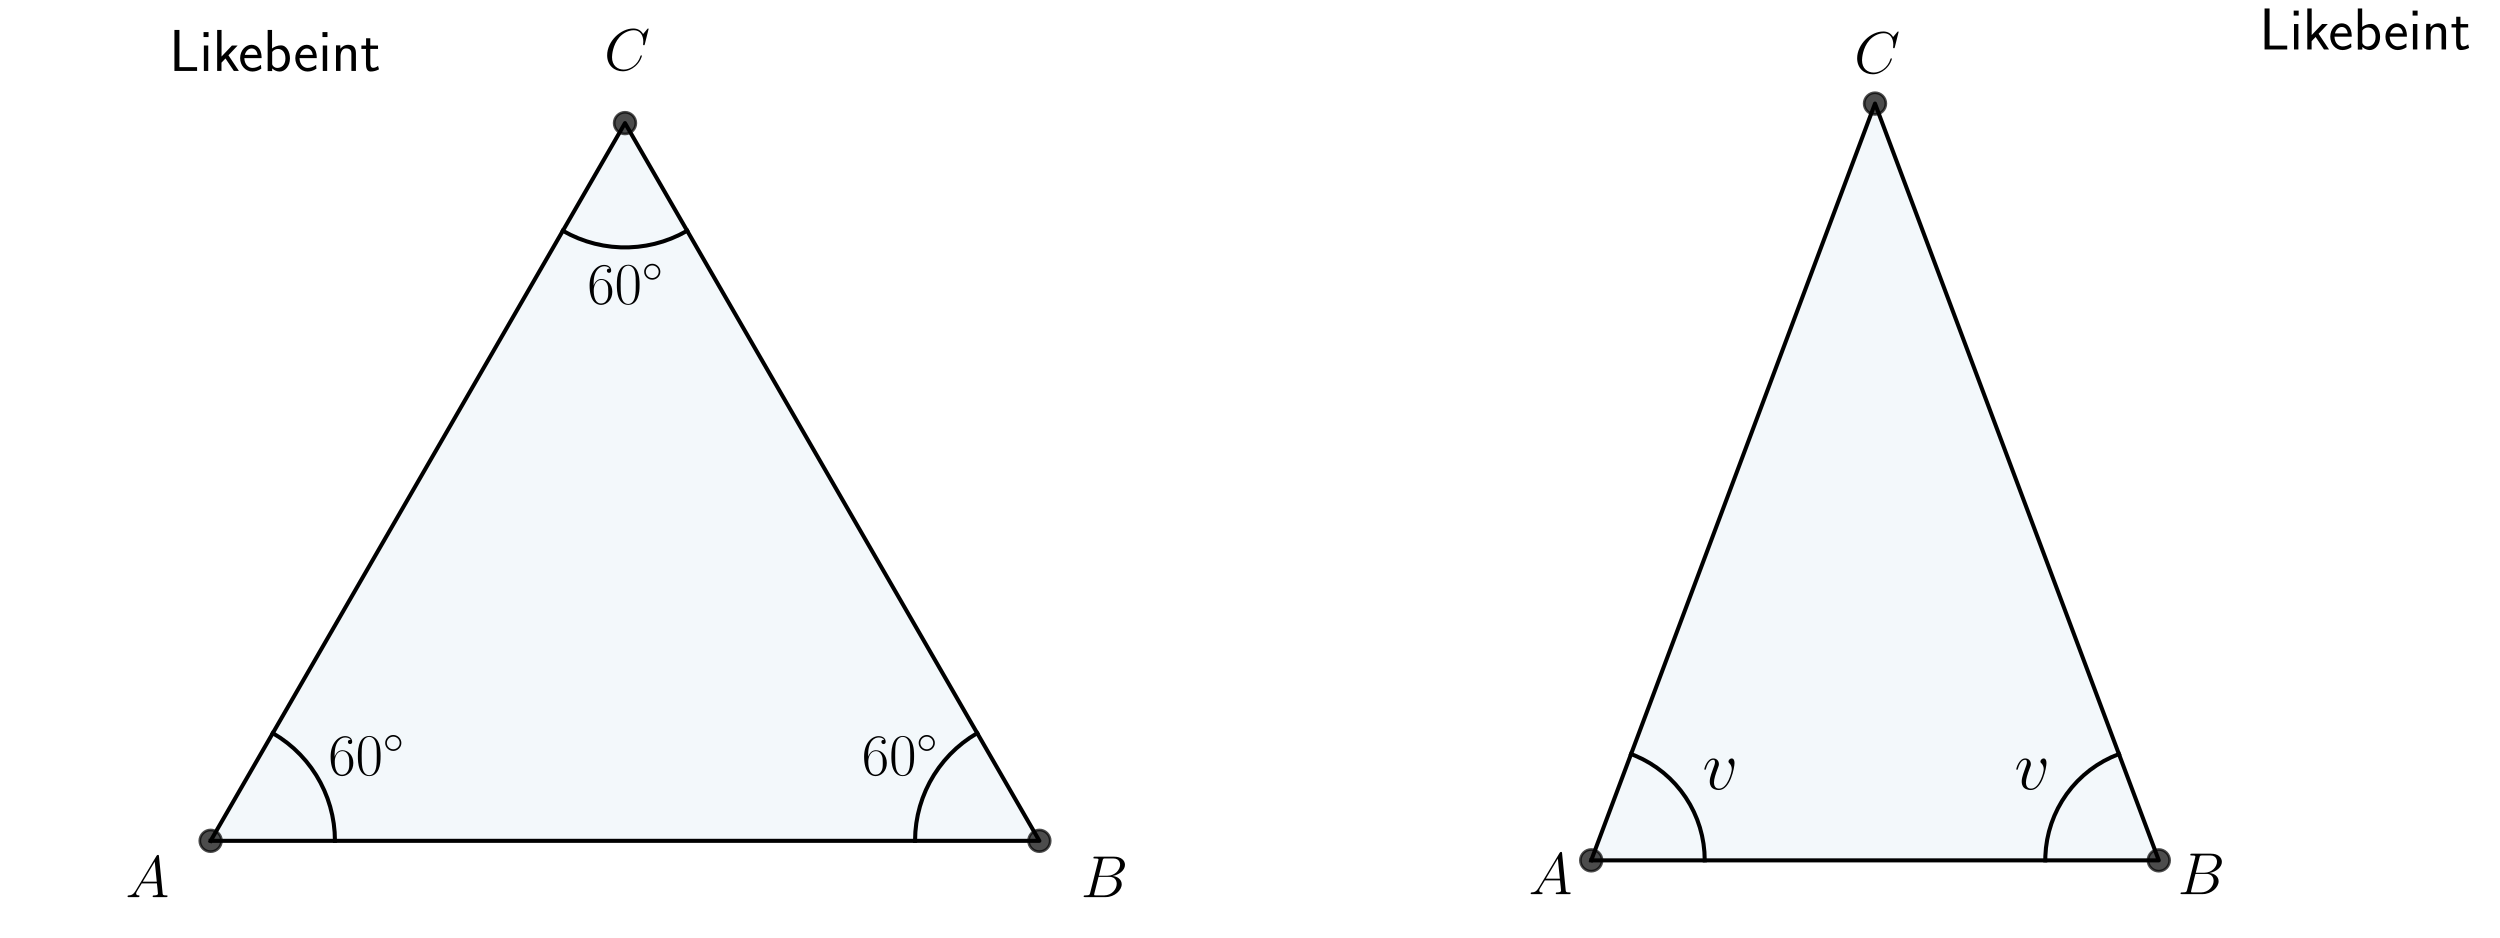
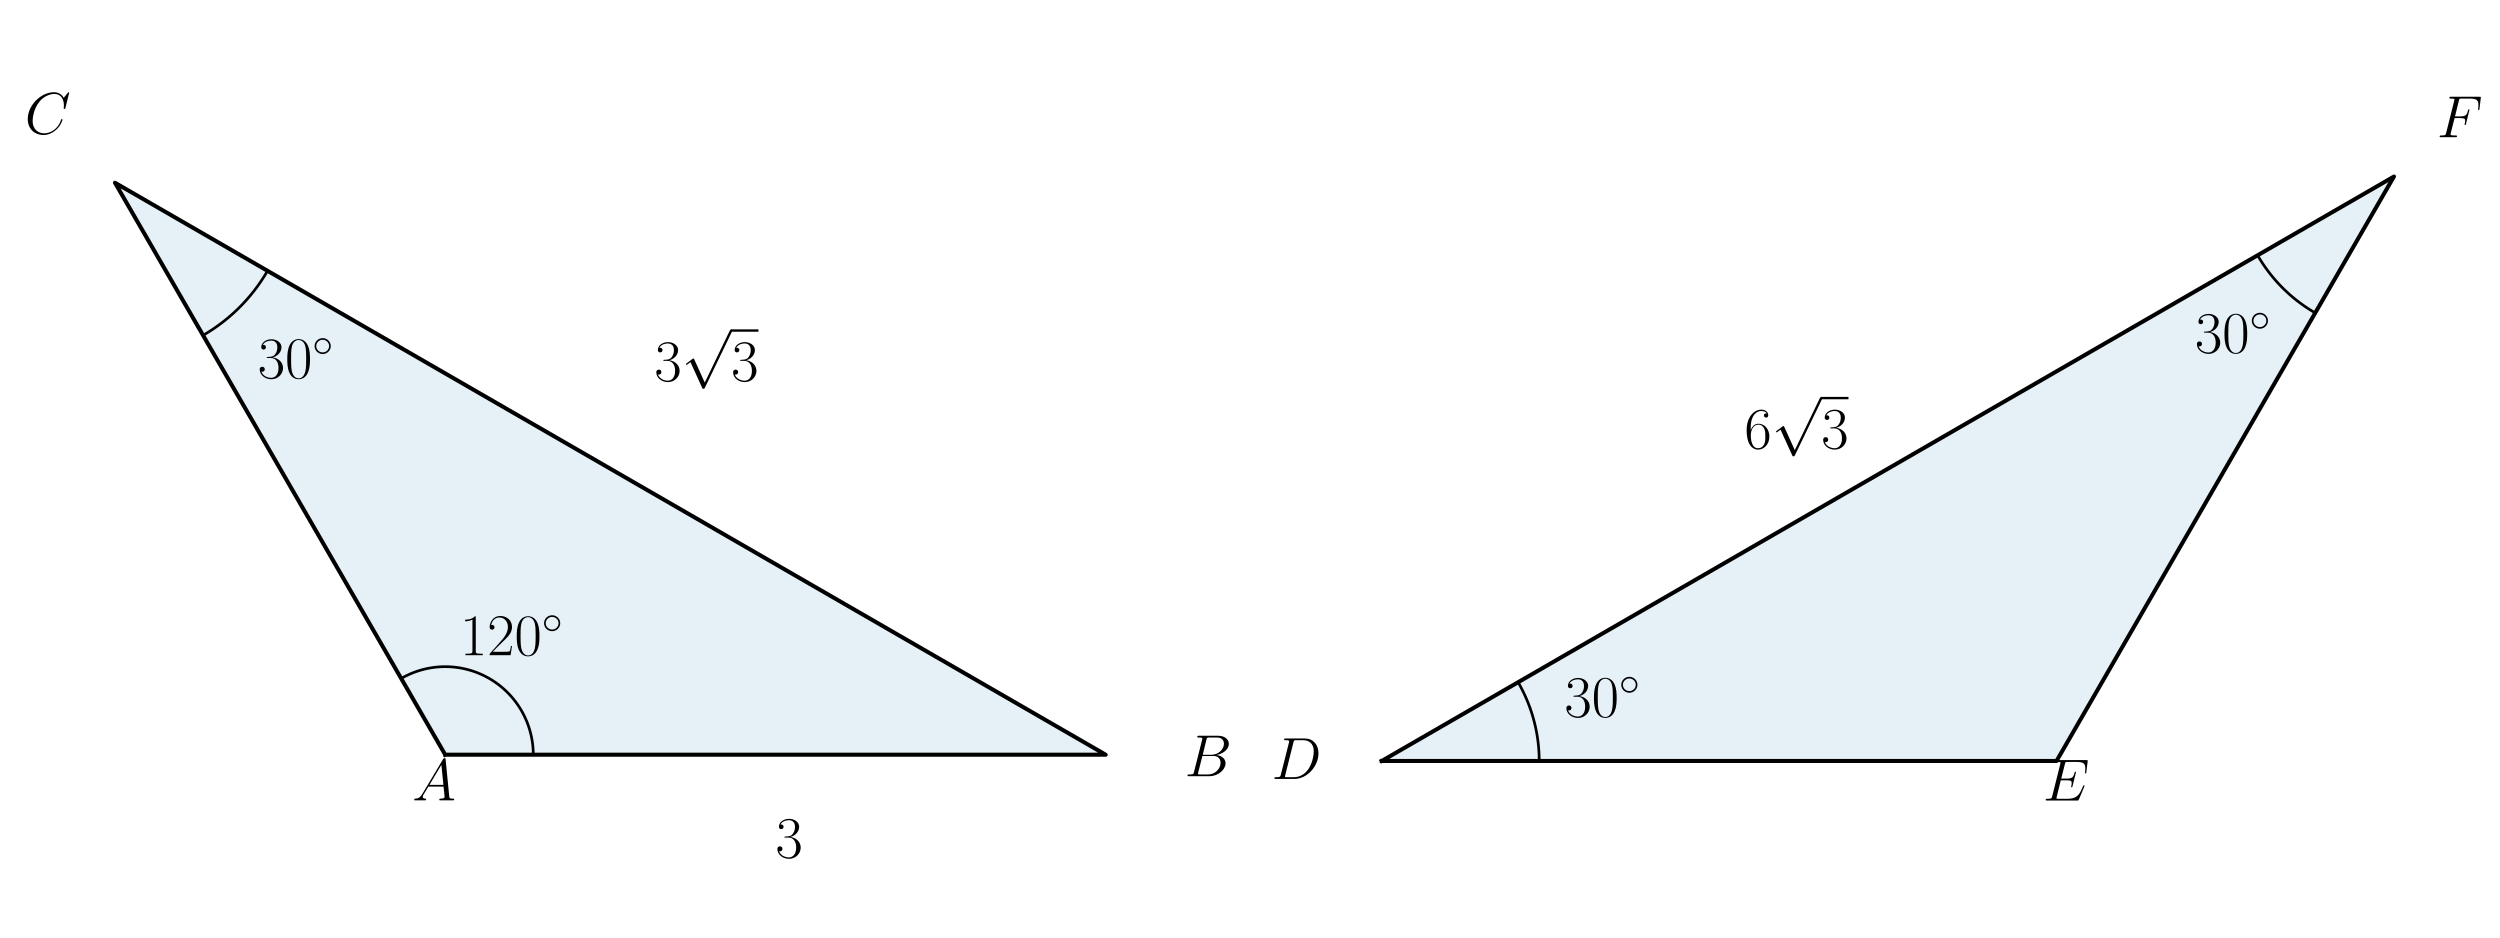
<svg xmlns="http://www.w3.org/2000/svg" xmlns:xlink="http://www.w3.org/1999/xlink" version="1.1" width="1152.0px" viewBox="0 0 1152.0 432" height="432px">
  <g>
    <g transform="translate(0, 0) scale(1 1) translate(0, 0) scale(1.25 1.25) ">
      <defs>
        <style type="text/css">*{stroke-linejoin: round; stroke-linecap: butt}</style>
      </defs>
      <g id="figure_1">
        <g id="patch_1">
          <path d="M 0 345.6  L 460.8 345.6  L 460.8 0  L 0 0  L 0 345.6  z " style="fill: none" />
        </g>
        <g id="axes_1">
          <g id="patch_2">
-             <path d="M 77.648 309.958  L 383.152 309.958  L 230.4 45.384  z " clip-path="url(#pe1667fb777)" style="fill: #0072b2; opacity: 0.05; stroke: #0072b2; stroke-linejoin: miter" />
+             <path d="M 164.124 278.222  L 407.586 278.222  L 42.393 67.378  z " clip-path="url(#pc333f191ab)" style="fill: #0072b2; opacity: 0.1; stroke: #0072b2; stroke-linejoin: miter" />
          </g>
          <g id="line2d_1">
-             <path d="M 77.648 309.958  L 383.152 309.958  L 230.4 45.384  L 77.648 309.958  " clip-path="url(#pe1667fb777)" style="fill: none; stroke: #000000; stroke-width: 1.5; stroke-linecap: square" />
+             <path d="M 164.124 278.222  L 407.586 278.222  L 42.393 67.378  L 164.124 278.222  " clip-path="url(#pc333f191ab)" style="fill: none; stroke: #000000; stroke-width: 1.5; stroke-linecap: square" />
          </g>
          <g id="line2d_2">
-             <defs>
-               <path id="m438683e37e" d="M 0 4  C 1.061 4 2.078 3.579 2.828 2.828  C 3.579 2.078 4 1.061 4 0  C 4 -1.061 3.579 -2.078 2.828 -2.828  C 2.078 -3.579 1.061 -4 0 -4  C -1.061 -4 -2.078 -3.579 -2.828 -2.828  C -3.579 -2.078 -4 -1.061 -4 0  C -4 1.061 -3.579 2.078 -2.828 2.828  C -2.078 3.579 -1.061 4 0 4  z " style="stroke: #000000; stroke-opacity: 0.7" />
-             </defs>
-             <g clip-path="url(#pe1667fb777)">
-               <use xlink:href="#m438683e37e" x="77.648" y="309.958" style="fill-opacity: 0.7; stroke: #000000; stroke-opacity: 0.7" />
-               <use xlink:href="#m438683e37e" x="383.152" y="309.958" style="fill-opacity: 0.7; stroke: #000000; stroke-opacity: 0.7" />
-               <use xlink:href="#m438683e37e" x="230.4" y="45.384" style="fill-opacity: 0.7; stroke: #000000; stroke-opacity: 0.7" />
+             <path d="M 196.585 278.222  L 196.578 277.535  L 196.556 276.849  L 196.52 276.163  L 196.469 275.478  L 196.404 274.795  L 196.324 274.113  L 196.23 273.432  L 196.121 272.754  L 195.999 272.079  L 195.861 271.406  L 195.71 270.736  L 195.545 270.069  L 195.365 269.407  L 195.172 268.748  L 194.964 268.093  L 194.743 267.443  L 194.508 266.798  L 194.26 266.157  L 193.998 265.523  L 193.723 264.893  L 193.434 264.27  L 193.132 263.653  L 192.818 263.043  L 192.49 262.439  L 192.15 261.843  L 191.797 261.254  L 191.432 260.672  L 191.055 260.098  L 190.665 259.533  L 190.264 258.975  L 189.851 258.427  L 189.426 257.887  L 188.991 257.356  L 188.544 256.835  L 188.086 256.323  L 187.617 255.821  L 187.138 255.329  L 186.649 254.847  L 186.149 254.376  L 185.64 253.915  L 185.121 253.466  L 184.592 253.027  L 184.055 252.6  L 183.508 252.184  L 182.953 251.78  L 182.39 251.387  L 181.818 251.007  L 181.238 250.639  L 180.651 250.283  L 180.056 249.939  L 179.454 249.609  L 178.846 249.291  L 178.23 248.986  L 177.609 248.694  L 176.981 248.415  L 176.348 248.15  L 175.709 247.898  L 175.065 247.66  L 174.416 247.435  L 173.762 247.224  L 173.104 247.027  L 172.442 246.845  L 171.777 246.676  L 171.108 246.521  L 170.436 246.38  L 169.761 246.254  L 169.083 246.142  L 168.403 246.044  L 167.722 245.961  L 167.038 245.892  L 166.354 245.837  L 165.668 245.797  L 164.982 245.772  L 164.295 245.761  L 163.609 245.765  L 162.922 245.783  L 162.236 245.815  L 161.551 245.863  L 160.867 245.924  L 160.185 246  L 159.504 246.091  L 158.825 246.196  L 158.149 246.315  L 157.475 246.449  L 156.805 246.596  L 156.137 246.758  L 155.473 246.934  L 154.814 247.124  L 154.158 247.328  L 153.506 247.546  L 152.86 247.777  L 152.218 248.022  L 151.582 248.281  L 150.952 248.553  L 150.327 248.838  L 149.709 249.137  L 149.096 249.448  L 148.491 249.772  L 147.893 250.11  " clip-path="url(#pc333f191ab)" style="fill: none; stroke: #000000; stroke-linecap: square" />
+           </g>
+           <g id="line2d_3">
+             <path d="M 74.854 123.603  L 75.151 123.431  L 75.447 123.257  L 75.742 123.081  L 76.036 122.904  L 76.33 122.725  L 76.622 122.545  L 76.913 122.363  L 77.203 122.18  L 77.493 121.995  L 77.781 121.808  L 78.069 121.62  L 78.355 121.431  L 78.64 121.24  L 78.925 121.048  L 79.208 120.854  L 79.49 120.658  L 79.772 120.461  L 80.052 120.263  L 80.331 120.063  L 80.609 119.861  L 80.886 119.659  L 81.162 119.454  L 81.437 119.249  L 81.711 119.041  L 81.983 118.833  L 82.255 118.623  L 82.526 118.411  L 82.795 118.198  L 83.063 117.984  L 83.33 117.768  L 83.596 117.551  L 83.861 117.332  L 84.124 117.112  L 84.387 116.891  L 84.648 116.668  L 84.908 116.444  L 85.167 116.218  L 85.425 115.991  L 85.681 115.763  L 85.937 115.533  L 86.191 115.302  L 86.444 115.07  L 86.695 114.836  L 86.946 114.601  L 87.195 114.365  L 87.443 114.127  L 87.689 113.888  L 87.935 113.648  L 88.179 113.407  L 88.422 113.164  L 88.663 112.92  L 88.903 112.675  L 89.142 112.428  L 89.38 112.18  L 89.616 111.931  L 89.851 111.681  L 90.085 111.429  L 90.317 111.176  L 90.548 110.922  L 90.778 110.667  L 91.006 110.41  L 91.233 110.152  L 91.458 109.894  L 91.683 109.633  L 91.905 109.372  L 92.127 109.11  L 92.347 108.846  L 92.565 108.581  L 92.783 108.315  L 92.998 108.048  L 93.213 107.78  L 93.426 107.511  L 93.637 107.24  L 93.847 106.969  L 94.056 106.696  L 94.263 106.422  L 94.469 106.147  L 94.673 105.871  L 94.876 105.594  L 95.078 105.316  L 95.278 105.037  L 95.476 104.757  L 95.673 104.476  L 95.868 104.193  L 96.062 103.91  L 96.255 103.626  L 96.446 103.34  L 96.635 103.054  L 96.823 102.766  L 97.01 102.478  L 97.194 102.189  L 97.378 101.898  L 97.56 101.607  L 97.74 101.315  L 97.919 101.022  L 98.096 100.727  L 98.271 100.432  L 98.445 100.136  L 98.618 99.839  " clip-path="url(#pc333f191ab)" style="fill: none; stroke: #000000; stroke-linecap: square" />
+           </g>
+           <g id="text_1">
+             <g transform="translate(169.5563 241.532) scale(0.22 -0.22)">
+               <defs>
+                 <path id="CMR17-31" d="M 1702 4058  C 1702 4192 1696 4192 1606 4192  C 1357 3916 979 3827 621 3827  C 602 3827 570 3827 563 3808  C 557 3795 557 3782 557 3648  C 755 3648 1088 3686 1344 3839  L 1344 461  C 1344 236 1331 160 781 160  L 589 160  L 589 0  C 896 0 1216 0 1523 0  C 1830 0 2150 0 2458 0  L 2458 160  L 2266 160  C 1715 160 1702 230 1702 458  L 1702 4058  z " transform="scale(0.015625)" />
+                 <path id="CMR17-32" d="M 2669 989  L 2554 989  C 2490 536 2438 459 2413 420  C 2381 369 1920 369 1830 369  L 602 369  C 832 619 1280 1072 1824 1597  C 2214 1967 2669 2402 2669 3035  C 2669 3790 2067 4224 1395 4224  C 691 4224 262 3604 262 3030  C 262 2780 448 2748 525 2748  C 589 2748 781 2787 781 3010  C 781 3207 614 3264 525 3264  C 486 3264 448 3258 422 3245  C 544 3790 915 4058 1306 4058  C 1862 4058 2227 3617 2227 3035  C 2227 2479 1901 2000 1536 1584  L 262 146  L 262 0  L 2515 0  L 2669 989  z " transform="scale(0.015625)" />
+                 <path id="CMR17-30" d="M 2688 2025  C 2688 2416 2682 3080 2413 3591  C 2176 4039 1798 4198 1466 4198  C 1158 4198 768 4058 525 3597  C 269 3118 243 2524 243 2025  C 243 1661 250 1106 448 619  C 723 -39 1216 -128 1466 -128  C 1760 -128 2208 -7 2470 600  C 2662 1042 2688 1559 2688 2025  z M 1466 -26  C 1056 -26 813 325 723 812  C 653 1188 653 1738 653 2096  C 653 2588 653 2997 736 3387  C 858 3929 1216 4096 1466 4096  C 1728 4096 2067 3923 2189 3400  C 2272 3036 2278 2607 2278 2096  C 2278 1680 2278 1169 2202 792  C 2067 95 1690 -26 1466 -26  z " transform="scale(0.015625)" />
+                 <path id="CMSY10-e" d="M 2842 1600  C 2842 2277 2272 2828 1600 2828  C 909 2828 352 2264 352 1600  C 352 930 909 372 1600 372  C 2272 372 2842 923 2842 1600  z M 1600 628  C 1043 628 608 1070 608 1600  C 608 2130 1050 2572 1600 2572  C 2131 2572 2586 2142 2586 1600  C 2586 1058 2131 628 1600 628  z " transform="scale(0.015625)" />
+               </defs>
+               <use xlink:href="#CMR17-31" transform="scale(0.996264)" />
+               <use xlink:href="#CMR17-32" transform="translate(45.69048 0) scale(0.996264)" />
+               <use xlink:href="#CMR17-30" transform="translate(91.38095 0) scale(0.996264)" />
+               <use xlink:href="#CMSY10-e" transform="translate(137.0714 36.15364) scale(0.697382)" />
            </g>
          </g>
-           <g id="line2d_3">
-             <path d="M 123.474 309.958  L 123.363 306.771  L 123.03 303.599  L 122.478 300.458  L 121.709 297.363  L 120.726 294.329  L 119.535 291.371  L 118.14 288.502  L 116.55 285.738  L 114.771 283.091  L 112.813 280.574  L 110.684 278.199  L 108.395 275.978  L 105.957 273.922  L 103.382 272.041  L 100.683 270.343  L 100.561 270.272  L 100.561 270.272  " clip-path="url(#pe1667fb777)" style="fill: none; stroke: #000000; stroke-width: 1.5; stroke-linecap: square" />
-           </g>
-           <g id="line2d_4">
-             <path d="M 360.239 270.272  L 357.534 271.962  L 354.954 273.835  L 352.51 275.884  L 350.214 278.098  L 348.078 280.466  L 346.111 282.977  L 344.325 285.619  L 342.726 288.378  L 341.323 291.242  L 340.122 294.197  L 339.13 297.228  L 338.351 300.32  L 337.79 303.46  L 337.447 306.63  L 337.327 309.817  L 337.326 309.958  L 337.326 309.958  " clip-path="url(#pe1667fb777)" style="fill: none; stroke: #000000; stroke-width: 1.5; stroke-linecap: square" />
-           </g>
-           <g id="line2d_5">
-             <path d="M 207.487 85.07  L 210.303 86.568  L 213.216 87.866  L 216.212 88.958  L 219.277 89.839  L 222.396 90.505  L 225.554 90.952  L 228.735 91.179  L 231.924 91.184  L 235.106 90.967  L 238.265 90.529  L 241.386 89.873  L 244.454 89.001  L 247.453 87.918  L 250.37 86.629  L 253.191 85.14  L 253.313 85.07  L 253.313 85.07  " clip-path="url(#pe1667fb777)" style="fill: none; stroke: #000000; stroke-width: 1.5; stroke-linecap: square" />
-           </g>
-           <g id="text_1">
-             <g transform="translate(46.28467 330.712) scale(0.22 -0.22)">
+           <g id="text_2">
+             <g transform="translate(151.9505 295.0433) scale(0.22 -0.22)">
              <defs>
                <path id="CMMI12-41" d="M 1088 691  C 864 314 646 186 339 186  C 269 180 218 180 218 58  C 218 24 250 0 294 0  C 410 0 698 0 813 0  C 998 0 1203 0 1382 0  C 1421 0 1498 0 1498 122  C 1498 180 1446 186 1408 186  C 1261 186 1139 236 1139 388  C 1139 476 1178 546 1261 685  L 1747 1479  L 3379 1479  C 3386 1423 3386 1373 3392 1316  C 3411 1152 3488 495 3488 376  C 3488 186 3162 186 3059 186  C 2989 186 2918 186 2918 70  C 2918 0 2976 0 3014 0  C 3123 0 3251 0 3360 0  L 3725 0  C 4115 0 4397 0 4403 0  C 4448 0 4518 0 4518 122  C 4518 186 4461 186 4365 186  C 4013 186 4006 244 3987 434  L 3597 4404  C 3584 4531 3558 4544 3488 4544  C 3424 4544 3386 4531 3328 4435  L 1088 691  z M 1856 1664  L 3142 3819  L 3360 1664  L 1856 1664  z " transform="scale(0.015625)" />
              </defs>
              <use xlink:href="#CMMI12-41" transform="scale(0.996264)" />
            </g>
          </g>
-           <g id="text_2">
-             <g transform="translate(398.4272 330.712) scale(0.22 -0.22)">
+           <g id="text_3">
+             <g transform="translate(436.7124 286.132) scale(0.22 -0.22)">
              <defs>
                <path id="CMMI12-42" d="M 2342 3921  C 2400 4160 2426 4160 2675 4160  L 3507 4160  C 4230 4160 4230 3544 4230 3485  C 4230 2966 3712 2304 2867 2304  L 1946 2304  L 2342 3921  z M 3424 2275  C 4122 2402 4755 2886 4755 3473  C 4755 3970 4314 4352 3590 4352  L 1536 4352  C 1414 4352 1357 4352 1357 4226  C 1357 4160 1414 4160 1510 4160  C 1901 4160 1901 4112 1901 4044  C 1901 4032 1901 3993 1875 3897  L 1011 472  C 954 249 941 185 493 185  C 371 185 307 185 307 70  C 307 0 346 0 474 0  L 2669 0  C 3648 0 4403 739 4403 1383  C 4403 1906 3942 2224 3424 2275  z M 2515 185  L 1651 185  C 1562 185 1549 185 1510 192  C 1440 198 1434 211 1434 261  C 1434 305 1446 343 1459 399  L 1907 2176  L 3110 2176  C 3866 2176 3866 1483 3866 1433  C 3866 828 3309 185 2515 185  z " transform="scale(0.015625)" />
              </defs>
              <use xlink:href="#CMMI12-42" transform="scale(0.996264)" />
            </g>
          </g>
-           <g id="text_3">
-             <g transform="translate(222.7229 25.84546) scale(0.22 -0.22)">
+           <g id="text_4">
+             <g transform="translate(95.02018 139.3717) scale(0.22 -0.22)">
+               <defs>
+                 <path id="CMR17-33" d="M 1414 2157  C 1984 2157 2234 1662 2234 1090  C 2234 320 1824 25 1453 25  C 1114 25 563 194 390 693  C 422 680 454 680 486 680  C 640 680 755 782 755 948  C 755 1133 614 1216 486 1216  C 378 1216 211 1165 211 926  C 211 335 787 -128 1466 -128  C 2176 -128 2720 430 2720 1085  C 2720 1707 2208 2157 1600 2227  C 2086 2328 2554 2756 2554 3329  C 2554 3820 2048 4179 1472 4179  C 890 4179 378 3829 378 3329  C 378 3110 544 3072 627 3072  C 762 3072 877 3155 877 3321  C 877 3486 762 3569 627 3569  C 602 3569 570 3569 544 3557  C 730 3959 1235 4032 1459 4032  C 1683 4032 2106 3925 2106 3320  C 2106 3143 2080 2828 1862 2550  C 1670 2304 1453 2304 1242 2284  C 1210 2284 1062 2269 1037 2269  C 992 2263 966 2257 966 2208  C 966 2163 973 2157 1101 2157  L 1414 2157  z " transform="scale(0.015625)" />
+               </defs>
+               <use xlink:href="#CMR17-33" transform="scale(0.996264)" />
+               <use xlink:href="#CMR17-30" transform="translate(45.69048 0) scale(0.996264)" />
+               <use xlink:href="#CMSY10-e" transform="translate(91.38095 36.15364) scale(0.697382)" />
+             </g>
+           </g>
+           <g id="text_5">
+             <g transform="translate(9.135159 49.34109) scale(0.22 -0.22)">
              <defs>
                <path id="CMMI12-43" d="M 4781 4423  C 4781 4480 4736 4480 4723 4480  C 4710 4480 4685 4480 4634 4416  L 4192 3882  C 3968 4264 3616 4480 3136 4480  C 1754 4480 320 3088 320 1595  C 320 533 1069 -128 2003 -128  C 2515 -128 2963 88 3334 400  C 3891 863 4058 1481 4058 1531  C 4058 1588 4006 1588 3987 1588  C 3930 1588 3923 1550 3910 1524  C 3616 534 2752 57 2112 57  C 1434 57 845 489 845 1391  C 845 1595 909 2700 1632 3532  C 1984 3939 2586 4295 3194 4295  C 3898 4295 4211 3717 4211 3068  C 4211 2903 4192 2764 4192 2738  C 4192 2681 4256 2681 4275 2681  C 4346 2681 4352 2687 4378 2801  L 4781 4423  z " transform="scale(0.015625)" />
              </defs>
              <use xlink:href="#CMMI12-43" transform="scale(0.996264)" />
            </g>
          </g>
-           <g id="text_4">
-             <g transform="translate(121.0425 285.6722) scale(0.22 -0.22)">
-               <defs>
-                 <path id="CMR17-36" d="M 678 2176  C 678 3690 1395 4032 1811 4032  C 1946 4032 2272 4009 2400 3776  C 2298 3776 2106 3776 2106 3553  C 2106 3381 2246 3323 2336 3323  C 2394 3323 2566 3348 2566 3560  C 2566 3954 2246 4179 1805 4179  C 1043 4179 243 3390 243 1984  C 243 253 966 -128 1478 -128  C 2099 -128 2688 427 2688 1283  C 2688 2081 2170 2662 1517 2662  C 1126 2662 838 2407 678 1960  L 678 2176  z M 1478 25  C 691 25 691 1200 691 1436  C 691 1896 909 2560 1504 2560  C 1613 2560 1926 2560 2138 2120  C 2253 1870 2253 1609 2253 1289  C 2253 944 2253 690 2118 434  C 1978 171 1773 25 1478 25  z " transform="scale(0.015625)" />
-                 <path id="CMR17-30" d="M 2688 2025  C 2688 2416 2682 3080 2413 3591  C 2176 4039 1798 4198 1466 4198  C 1158 4198 768 4058 525 3597  C 269 3118 243 2524 243 2025  C 243 1661 250 1106 448 619  C 723 -39 1216 -128 1466 -128  C 1760 -128 2208 -7 2470 600  C 2662 1042 2688 1559 2688 2025  z M 1466 -26  C 1056 -26 813 325 723 812  C 653 1188 653 1738 653 2096  C 653 2588 653 2997 736 3387  C 858 3929 1216 4096 1466 4096  C 1728 4096 2067 3923 2189 3400  C 2272 3036 2278 2607 2278 2096  C 2278 1680 2278 1169 2202 792  C 2067 95 1690 -26 1466 -26  z " transform="scale(0.015625)" />
-                 <path id="CMSY10-e" d="M 2842 1600  C 2842 2277 2272 2828 1600 2828  C 909 2828 352 2264 352 1600  C 352 930 909 372 1600 372  C 2272 372 2842 923 2842 1600  z M 1600 628  C 1043 628 608 1070 608 1600  C 608 2130 1050 2572 1600 2572  C 2131 2572 2586 2142 2586 1600  C 2586 1058 2131 628 1600 628  z " transform="scale(0.015625)" />
-               </defs>
-               <use xlink:href="#CMR17-36" transform="scale(0.996264)" />
-               <use xlink:href="#CMR17-30" transform="translate(45.69048 0) scale(0.996264)" />
-               <use xlink:href="#CMSY10-e" transform="translate(91.38095 36.15364) scale(0.697382)" />
-             </g>
-           </g>
-           <g id="text_5">
-             <g transform="translate(317.7107 285.6722) scale(0.22 -0.22)">
-               <use xlink:href="#CMR17-36" transform="scale(0.996264)" />
-               <use xlink:href="#CMR17-30" transform="translate(45.69048 0) scale(0.996264)" />
-               <use xlink:href="#CMSY10-e" transform="translate(91.38095 36.15364) scale(0.697382)" />
-             </g>
-           </g>
          <g id="text_6">
-             <g transform="translate(216.5125 111.9634) scale(0.22 -0.22)">
-               <use xlink:href="#CMR17-36" transform="scale(0.996264)" />
-               <use xlink:href="#CMR17-30" transform="translate(45.69048 0) scale(0.996264)" />
-               <use xlink:href="#CMSY10-e" transform="translate(91.38095 36.15364) scale(0.697382)" />
+             <g transform="translate(285.8546 316.1624) scale(0.22 -0.22)">
+               <use xlink:href="#CMR17-33" transform="scale(0.996264)" />
            </g>
          </g>
          <g id="text_7">
-             <g transform="translate(62.37279 26.15514) scale(0.22 -0.22)">
+             <g transform="translate(241.2199 140.4243) scale(0.22 -0.22)">
              <defs>
-                 <path id="CMSS17-4c" d="M 1670 414  C 1594 414 1517 414 1440 414  L 1101 414  L 1101 4416  L 563 4416  L 563 0  L 3002 0  L 3002 414  L 1670 414  z " transform="scale(0.015625)" />
-                 <path id="CMSS17-69" d="M 979 4183  L 442 4183  L 442 3648  L 979 3648  L 979 4183  z M 947 2739  L 474 2739  L 474 0  L 947 0  L 947 2739  z " transform="scale(0.015625)" />
-                 <path id="CMSS17-6b" d="M 1696 1688  L 2688 2739  L 2074 2739  L 954 1554  L 954 4416  L 480 4416  L 480 0  L 947 0  L 947 892  L 1376 1344  L 2278 0  L 2822 0  L 1696 1688  z " transform="scale(0.015625)" />
-                 <path id="CMSS17-65" d="M 2502 1377  C 2502 1590 2490 2003 2285 2345  C 2061 2713 1696 2816 1421 2816  C 755 2816 192 2188 192 1375  C 192 582 774 -64 1510 -64  C 1798 -64 2150 19 2470 248  C 2470 274 2458 414 2451 420  C 2451 433 2432 630 2432 656  C 2125 407 1773 325 1517 325  C 1107 325 666 667 646 1377  L 2502 1377  z M 698 1728  C 781 2084 1062 2421 1421 2421  C 1517 2421 1965 2421 2080 1728  L 698 1728  z " transform="scale(0.015625)" />
-                 <path id="CMSS17-62" d="M 954 4416  L 480 4416  L 480 -13  L 966 -13  L 966 274  C 1210 38 1504 -64 1766 -64  C 2381 -64 2880 549 2880 1352  C 2880 2086 2496 2756 1926 2756  C 1523 2756 1165 2591 954 2419  L 954 4416  z M 966 2046  C 1107 2222 1306 2368 1587 2368  C 1965 2368 2394 2097 2394 1352  C 2394 558 1882 325 1530 325  C 1402 325 1267 356 1139 464  C 966 615 966 709 966 797  L 966 2046  z " transform="scale(0.015625)" />
-                 <path id="CMSS17-6e" d="M 2618 1877  C 2618 2283 2522 2816 1798 2816  C 1389 2816 1120 2606 941 2389  L 941 2758  L 474 2758  L 474 0  L 960 0  L 960 1559  C 960 1964 1114 2428 1549 2428  C 2112 2428 2131 2048 2131 1829  L 2131 0  L 2618 0  L 2618 1877  z " transform="scale(0.015625)" />
-                 <path id="CMSS17-74" d="M 1069 2368  L 1901 2368  L 1901 2737  L 1069 2737  L 1069 3520  L 614 3520  L 614 2737  L 109 2737  L 109 2368  L 602 2368  L 602 749  C 602 384 685 -64 1107 -64  C 1427 -64 1722 25 2003 172  L 1901 548  C 1747 414 1562 337 1363 337  C 1082 337 1069 696 1069 856  L 1069 2368  z " transform="scale(0.015625)" />
+                 <path id="CMSY10-70" d="M 2490 -5472  L 1363 -2982  C 1318 -2880 1286 -2880 1267 -2880  C 1261 -2880 1229 -2880 1158 -2931  L 550 -3392  C 467 -3456 467 -3475 467 -3494  C 467 -3526 486 -3565 531 -3565  C 570 -3565 678 -3475 749 -3424  C 787 -3393 883 -3323 954 -3271  L 2214 -6042  C 2259 -6144 2291 -6144 2349 -6144  C 2445 -6144 2464 -6106 2509 -6016  L 5414 0  C 5459 90 5459 115 5459 128  C 5459 192 5408 256 5331 256  C 5280 256 5235 224 5184 122  L 2490 -5472  z " transform="scale(0.015625)" />
              </defs>
-               <use xlink:href="#CMSS17-4c" transform="scale(0.996264)" />
-               <use xlink:href="#CMSS17-69" transform="translate(50.68711 0) scale(0.996264)" />
-               <use xlink:href="#CMSS17-6b" transform="translate(72.86783 0) scale(0.996264)" />
-               <use xlink:href="#CMSS17-65" transform="translate(115.8679 0) scale(0.996264)" />
-               <use xlink:href="#CMSS17-62" transform="translate(157.5067 0) scale(0.996264)" />
-               <use xlink:href="#CMSS17-65" transform="translate(208.3141 0) scale(0.996264)" />
-               <use xlink:href="#CMSS17-69" transform="translate(249.9529 0) scale(0.996264)" />
-               <use xlink:href="#CMSS17-6e" transform="translate(272.1336 0) scale(0.996264)" />
-               <use xlink:href="#CMSS17-74" transform="translate(320.3386 0) scale(0.996264)" />
+               <use xlink:href="#CMR17-33" transform="scale(0.996264)" />
+               <use xlink:href="#CMSY10-70" transform="translate(45.69048 82.42146) scale(0.996264)" />
+               <use xlink:href="#CMR17-33" transform="translate(128.7127 0) scale(0.996264)" />
+               <path d="M 128.713 82.421  L 174.403 82.421  L 174.403 86.406  L 128.713 86.406  L 128.713 82.421  z " />
            </g>
          </g>
        </g>
      </g>
      <defs>
-         <clipPath id="pe1667fb777">
-           <rect x="62.373" y="32.155" width="336.054" height="291.032" />
+         <clipPath id="pc333f191ab">
+           <rect x="24.133" y="10.8" width="401.712" height="324" />
        </clipPath>
      </defs>
    </g>
    <g transform="translate(576.0, 0) scale(1 1) translate(0, 0) scale(1.25 1.25) ">
      <defs>
        <style type="text/css">*{stroke-linejoin: round; stroke-linecap: butt}</style>
      </defs>
      <g id="figure_1">
        <g id="patch_1">
          <path d="M 0 345.6  L 460.8 345.6  L 460.8 0  L 0 0  L 0 345.6  z " style="fill: none" />
        </g>
        <g id="axes_1">
          <g id="patch_2">
-             <path d="M 125.785 317.157  L 335.015 317.157  L 230.4 38.185  z " clip-path="url(#p892b975fbb)" style="fill: #0072b2; opacity: 0.05; stroke: #0072b2; stroke-linejoin: miter" />
+             <path d="M 48.564 280.517  L 297.325 280.517  L 421.706 65.083  z " clip-path="url(#pc1aa33310a)" style="fill: #0072b2; opacity: 0.1; stroke: #0072b2; stroke-linejoin: miter" />
          </g>
          <g id="line2d_1">
-             <path d="M 125.785 317.157  L 335.015 317.157  L 230.4 38.185  L 125.785 317.157  " clip-path="url(#p892b975fbb)" style="fill: none; stroke: #000000; stroke-width: 1.5; stroke-linecap: square" />
+             <path d="M 48.564 280.517  L 297.325 280.517  L 421.706 65.083  L 48.564 280.517  " clip-path="url(#pc1aa33310a)" style="fill: none; stroke: #000000; stroke-width: 1.5; stroke-linecap: square" />
          </g>
          <g id="line2d_2">
-             <defs>
-               <path id="mdd9a7ee570" d="M 0 4  C 1.061 4 2.078 3.579 2.828 2.828  C 3.579 2.078 4 1.061 4 0  C 4 -1.061 3.579 -2.078 2.828 -2.828  C 2.078 -3.579 1.061 -4 0 -4  C -1.061 -4 -2.078 -3.579 -2.828 -2.828  C -3.579 -2.078 -4 -1.061 -4 0  C -4 1.061 -3.579 2.078 -2.828 2.828  C -2.078 3.579 -1.061 4 0 4  z " style="stroke: #000000; stroke-opacity: 0.7" />
-             </defs>
-             <g clip-path="url(#p892b975fbb)">
-               <use xlink:href="#mdd9a7ee570" x="335.015" y="317.157" style="fill-opacity: 0.7; stroke: #000000; stroke-opacity: 0.7" />
-               <use xlink:href="#mdd9a7ee570" x="125.785" y="317.157" style="fill-opacity: 0.7; stroke: #000000; stroke-opacity: 0.7" />
-               <use xlink:href="#mdd9a7ee570" x="230.4" y="38.185" style="fill-opacity: 0.7; stroke: #000000; stroke-opacity: 0.7" />
-             </g>
+             <path d="M 106.608 280.517  L 106.607 280.21  L 106.605 279.903  L 106.601 279.596  L 106.595 279.289  L 106.588 278.982  L 106.579 278.675  L 106.568 278.368  L 106.556 278.062  L 106.542 277.755  L 106.527 277.448  L 106.51 277.142  L 106.491 276.835  L 106.471 276.529  L 106.449 276.223  L 106.425 275.917  L 106.4 275.611  L 106.373 275.305  L 106.345 274.999  L 106.315 274.694  L 106.283 274.388  L 106.25 274.083  L 106.215 273.778  L 106.179 273.473  L 106.141 273.169  L 106.101 272.864  L 106.06 272.56  L 106.017 272.256  L 105.973 271.953  L 105.926 271.649  L 105.879 271.346  L 105.829 271.043  L 105.779 270.74  L 105.726 270.438  L 105.672 270.135  L 105.616 269.833  L 105.559 269.532  L 105.5 269.231  L 105.44 268.93  L 105.377 268.629  L 105.314 268.329  L 105.249 268.029  L 105.182 267.729  L 105.113 267.43  L 105.043 267.131  L 104.972 266.832  L 104.898 266.534  L 104.824 266.236  L 104.747 265.939  L 104.67 265.642  L 104.59 265.346  L 104.509 265.05  L 104.426 264.754  L 104.342 264.459  L 104.257 264.164  L 104.169 263.87  L 104.081 263.576  L 103.99 263.282  L 103.898 262.989  L 103.805 262.697  L 103.71 262.405  L 103.613 262.114  L 103.515 261.823  L 103.415 261.532  L 103.314 261.243  L 103.212 260.953  L 103.107 260.665  L 103.002 260.376  L 102.894 260.089  L 102.785 259.802  L 102.675 259.515  L 102.563 259.229  L 102.45 258.944  L 102.335 258.659  L 102.219 258.375  L 102.101 258.092  L 101.982 257.809  L 101.861 257.527  L 101.738 257.245  L 101.615 256.964  L 101.489 256.684  L 101.362 256.404  L 101.234 256.125  L 101.104 255.847  L 100.973 255.57  L 100.841 255.293  L 100.706 255.017  L 100.571 254.741  L 100.434 254.467  L 100.295 254.193  L 100.155 253.919  L 100.014 253.647  L 99.871 253.375  L 99.727 253.104  L 99.581 252.834  L 99.434 252.565  L 99.286 252.296  L 99.136 252.028  L 98.984 251.761  L 98.831 251.495  " clip-path="url(#pc1aa33310a)" style="fill: none; stroke: #000000; stroke-linecap: square" />
          </g>
          <g id="line2d_3">
-             <path d="M 167.631 317.157  L 167.518 314.086  L 167.18 311.032  L 166.619 308.01  L 165.838 305.038  L 164.84 302.131  L 163.632 299.306  L 162.22 296.576  L 160.611 293.958  L 158.815 291.464  L 156.84 289.11  L 154.698 286.906  L 152.4 284.866  L 149.958 283  L 147.386 281.318  L 144.698 279.829  L 141.907 278.542  L 140.478 277.976  L 140.478 277.976  " clip-path="url(#p892b975fbb)" style="fill: none; stroke: #000000; stroke-width: 1.5; stroke-linecap: square" />
-           </g>
-           <g id="line2d_4">
-             <path d="M 320.322 277.976  L 317.486 279.16  L 314.744 280.549  L 312.112 282.135  L 309.604 283.91  L 307.232 285.865  L 305.011 287.988  L 302.951 290.269  L 301.064 292.695  L 299.36 295.252  L 297.849 297.928  L 296.538 300.707  L 295.434 303.576  L 294.544 306.517  L 293.873 309.516  L 293.423 312.556  L 293.197 315.621  L 293.169 317.157  L 293.169 317.157  " clip-path="url(#p892b975fbb)" style="fill: none; stroke: #000000; stroke-width: 1.5; stroke-linecap: square" />
+             <path d="M 371.438 94.105  L 371.592 94.371  L 371.748 94.635  L 371.905 94.899  L 372.063 95.162  L 372.223 95.424  L 372.384 95.686  L 372.546 95.946  L 372.71 96.206  L 372.876 96.464  L 373.042 96.722  L 373.21 96.979  L 373.38 97.235  L 373.55 97.49  L 373.722 97.744  L 373.896 97.998  L 374.071 98.25  L 374.247 98.502  L 374.424 98.752  L 374.603 99.002  L 374.783 99.25  L 374.964 99.498  L 375.147 99.745  L 375.331 99.991  L 375.516 100.235  L 375.703 100.479  L 375.891 100.722  L 376.08 100.964  L 376.27 101.205  L 376.462 101.444  L 376.655 101.683  L 376.849 101.921  L 377.044 102.158  L 377.241 102.393  L 377.439 102.628  L 377.638 102.862  L 377.839 103.094  L 378.04 103.326  L 378.243 103.556  L 378.447 103.785  L 378.653 104.014  L 378.859 104.241  L 379.067 104.467  L 379.276 104.692  L 379.486 104.916  L 379.697 105.138  L 379.909 105.36  L 380.123 105.58  L 380.338 105.8  L 380.554 106.018  L 380.771 106.235  L 380.989 106.451  L 381.208 106.666  L 381.429 106.879  L 381.65 107.092  L 381.873 107.303  L 382.097 107.513  L 382.322 107.722  L 382.548 107.93  L 382.775 108.136  L 383.003 108.342  L 383.233 108.546  L 383.463 108.748  L 383.695 108.95  L 383.927 109.151  L 384.161 109.35  L 384.395 109.548  L 384.631 109.744  L 384.868 109.94  L 385.106 110.134  L 385.344 110.327  L 385.584 110.519  L 385.825 110.709  L 386.067 110.898  L 386.31 111.086  L 386.553 111.273  L 386.798 111.458  L 387.044 111.642  L 387.291 111.825  L 387.538 112.006  L 387.787 112.186  L 388.037 112.365  L 388.287 112.542  L 388.539 112.718  L 388.791 112.893  L 389.044 113.066  L 389.299 113.238  L 389.554 113.409  L 389.81 113.578  L 390.067 113.746  L 390.324 113.913  L 390.583 114.078  L 390.843 114.242  L 391.103 114.405  L 391.364 114.566  L 391.627 114.726  L 391.89 114.884  L 392.153 115.041  L 392.418 115.197  L 392.683 115.351  " clip-path="url(#pc1aa33310a)" style="fill: none; stroke: #000000; stroke-linecap: square" />
          </g>
          <g id="text_1">
-             <g transform="translate(102.7227 329.6105) scale(0.22 -0.22)">
+             <g transform="translate(115.9101 264.229) scale(0.22 -0.22)">
              <defs>
-                 <path id="CMMI12-41" d="M 1088 691  C 864 314 646 186 339 186  C 269 180 218 180 218 58  C 218 24 250 0 294 0  C 410 0 698 0 813 0  C 998 0 1203 0 1382 0  C 1421 0 1498 0 1498 122  C 1498 180 1446 186 1408 186  C 1261 186 1139 236 1139 388  C 1139 476 1178 546 1261 685  L 1747 1479  L 3379 1479  C 3386 1423 3386 1373 3392 1316  C 3411 1152 3488 495 3488 376  C 3488 186 3162 186 3059 186  C 2989 186 2918 186 2918 70  C 2918 0 2976 0 3014 0  C 3123 0 3251 0 3360 0  L 3725 0  C 4115 0 4397 0 4403 0  C 4448 0 4518 0 4518 122  C 4518 186 4461 186 4365 186  C 4013 186 4006 244 3987 434  L 3597 4404  C 3584 4531 3558 4544 3488 4544  C 3424 4544 3386 4531 3328 4435  L 1088 691  z M 1856 1664  L 3142 3819  L 3360 1664  L 1856 1664  z " transform="scale(0.015625)" />
+                 <path id="CMR17-33" d="M 1414 2157  C 1984 2157 2234 1662 2234 1090  C 2234 320 1824 25 1453 25  C 1114 25 563 194 390 693  C 422 680 454 680 486 680  C 640 680 755 782 755 948  C 755 1133 614 1216 486 1216  C 378 1216 211 1165 211 926  C 211 335 787 -128 1466 -128  C 2176 -128 2720 430 2720 1085  C 2720 1707 2208 2157 1600 2227  C 2086 2328 2554 2756 2554 3329  C 2554 3820 2048 4179 1472 4179  C 890 4179 378 3829 378 3329  C 378 3110 544 3072 627 3072  C 762 3072 877 3155 877 3321  C 877 3486 762 3569 627 3569  C 602 3569 570 3569 544 3557  C 730 3959 1235 4032 1459 4032  C 1683 4032 2106 3925 2106 3320  C 2106 3143 2080 2828 1862 2550  C 1670 2304 1453 2304 1242 2284  C 1210 2284 1062 2269 1037 2269  C 992 2263 966 2257 966 2208  C 966 2163 973 2157 1101 2157  L 1414 2157  z " transform="scale(0.015625)" />
+                 <path id="CMR17-30" d="M 2688 2025  C 2688 2416 2682 3080 2413 3591  C 2176 4039 1798 4198 1466 4198  C 1158 4198 768 4058 525 3597  C 269 3118 243 2524 243 2025  C 243 1661 250 1106 448 619  C 723 -39 1216 -128 1466 -128  C 1760 -128 2208 -7 2470 600  C 2662 1042 2688 1559 2688 2025  z M 1466 -26  C 1056 -26 813 325 723 812  C 653 1188 653 1738 653 2096  C 653 2588 653 2997 736 3387  C 858 3929 1216 4096 1466 4096  C 1728 4096 2067 3923 2189 3400  C 2272 3036 2278 2607 2278 2096  C 2278 1680 2278 1169 2202 792  C 2067 95 1690 -26 1466 -26  z " transform="scale(0.015625)" />
+                 <path id="CMSY10-e" d="M 2842 1600  C 2842 2277 2272 2828 1600 2828  C 909 2828 352 2264 352 1600  C 352 930 909 372 1600 372  C 2272 372 2842 923 2842 1600  z M 1600 628  C 1043 628 608 1070 608 1600  C 608 2130 1050 2572 1600 2572  C 2131 2572 2586 2142 2586 1600  C 2586 1058 2131 628 1600 628  z " transform="scale(0.015625)" />
              </defs>
-               <use xlink:href="#CMMI12-41" transform="scale(0.996264)" />
+               <use xlink:href="#CMR17-33" transform="scale(0.996264)" />
+               <use xlink:href="#CMR17-30" transform="translate(45.69048 0) scale(0.996264)" />
+               <use xlink:href="#CMSY10-e" transform="translate(91.38095 36.15364) scale(0.697382)" />
            </g>
          </g>
          <g id="text_2">
-             <g transform="translate(341.9892 329.6105) scale(0.22 -0.22)">
+             <g transform="translate(7.946437 287.137) scale(0.22 -0.22)">
              <defs>
-                 <path id="CMMI12-42" d="M 2342 3921  C 2400 4160 2426 4160 2675 4160  L 3507 4160  C 4230 4160 4230 3544 4230 3485  C 4230 2966 3712 2304 2867 2304  L 1946 2304  L 2342 3921  z M 3424 2275  C 4122 2402 4755 2886 4755 3473  C 4755 3970 4314 4352 3590 4352  L 1536 4352  C 1414 4352 1357 4352 1357 4226  C 1357 4160 1414 4160 1510 4160  C 1901 4160 1901 4112 1901 4044  C 1901 4032 1901 3993 1875 3897  L 1011 472  C 954 249 941 185 493 185  C 371 185 307 185 307 70  C 307 0 346 0 474 0  L 2669 0  C 3648 0 4403 739 4403 1383  C 4403 1906 3942 2224 3424 2275  z M 2515 185  L 1651 185  C 1562 185 1549 185 1510 192  C 1440 198 1434 211 1434 261  C 1434 305 1446 343 1459 399  L 1907 2176  L 3110 2176  C 3866 2176 3866 1483 3866 1433  C 3866 828 3309 185 2515 185  z " transform="scale(0.015625)" />
+                 <path id="CMMI12-44" d="M 1005 472  C 947 249 934 185 486 185  C 365 185 301 185 301 70  C 301 0 339 0 467 0  L 2496 0  C 3789 0 5050 1332 5050 2753  C 5050 3671 4499 4352 3584 4352  L 1530 4352  C 1408 4352 1350 4352 1350 4231  C 1350 4167 1408 4167 1504 4167  C 1894 4167 1894 4116 1894 4046  C 1894 4034 1894 3995 1869 3899  L 1005 472  z M 2355 3931  C 2413 4167 2438 4167 2688 4167  L 3392 4167  C 3994 4167 4544 3842 4544 2963  C 4544 2644 4416 1536 3795 835  C 3616 625 3130 185 2394 185  L 1664 185  C 1574 185 1562 185 1523 192  C 1453 198 1446 211 1446 262  C 1446 307 1459 345 1472 402  L 2355 3931  z " transform="scale(0.015625)" />
              </defs>
-               <use xlink:href="#CMMI12-42" transform="scale(0.996264)" />
+               <use xlink:href="#CMMI12-44" transform="scale(0.996264)" />
            </g>
          </g>
          <g id="text_3">
-             <g transform="translate(222.7229 26.94702) scale(0.22 -0.22)">
+             <g transform="translate(292.3217 295.1041) scale(0.22 -0.22)">
              <defs>
-                 <path id="CMMI12-43" d="M 4781 4423  C 4781 4480 4736 4480 4723 4480  C 4710 4480 4685 4480 4634 4416  L 4192 3882  C 3968 4264 3616 4480 3136 4480  C 1754 4480 320 3088 320 1595  C 320 533 1069 -128 2003 -128  C 2515 -128 2963 88 3334 400  C 3891 863 4058 1481 4058 1531  C 4058 1588 4006 1588 3987 1588  C 3930 1588 3923 1550 3910 1524  C 3616 534 2752 57 2112 57  C 1434 57 845 489 845 1391  C 845 1595 909 2700 1632 3532  C 1984 3939 2586 4295 3194 4295  C 3898 4295 4211 3717 4211 3068  C 4211 2903 4192 2764 4192 2738  C 4192 2681 4256 2681 4275 2681  C 4346 2681 4352 2687 4378 2801  L 4781 4423  z " transform="scale(0.015625)" />
+                 <path id="CMMI12-45" d="M 4448 1489  C 4454 1508 4474 1554 4474 1579  C 4474 1611 4448 1643 4410 1643  C 4384 1643 4371 1637 4352 1617  C 4339 1611 4339 1598 4282 1469  C 3904 570 3629 185 2605 185  L 1670 185  C 1581 185 1568 185 1530 192  C 1459 198 1453 211 1453 262  C 1453 307 1466 345 1478 403  L 1920 2176  L 2554 2176  C 3053 2176 3091 2066 3091 1874  C 3091 1810 3091 1752 3046 1560  C 3034 1534 3027 1508 3027 1489  C 3027 1444 3059 1425 3098 1425  C 3155 1425 3162 1469 3187 1559  L 3552 3042  C 3552 3073 3526 3105 3488 3105  C 3430 3105 3424 3080 3398 2990  C 3270 2501 3142 2361 2573 2361  L 1965 2361  L 2362 3930  C 2419 4154 2432 4154 2694 4154  L 3610 4154  C 4397 4154 4557 3943 4557 3458  C 4557 3451 4557 3273 4531 3062  C 4525 3036 4518 2998 4518 2985  C 4518 2934 4550 2915 4589 2915  C 4634 2915 4659 2941 4672 3055  L 4806 4174  C 4806 4195 4819 4263 4819 4277  C 4819 4352 4762 4352 4646 4352  L 1523 4352  C 1402 4352 1338 4352 1338 4229  C 1338 4154 1382 4154 1491 4154  C 1888 4154 1888 4114 1888 4052  C 1888 4020 1882 3994 1862 3924  L 998 473  C 941 249 928 185 480 185  C 358 185 294 185 294 70  C 294 0 333 0 461 0  L 3674 0  C 3814 0 3821 6 3866 110  L 4448 1489  z " transform="scale(0.015625)" />
              </defs>
-               <use xlink:href="#CMMI12-43" transform="scale(0.996264)" />
+               <use xlink:href="#CMMI12-45" transform="scale(0.996264)" />
            </g>
          </g>
          <g id="text_4">
-             <g transform="translate(166.7701 290.981) scale(0.26 -0.26)">
-               <defs>
-                 <path id="CMMI12-76" d="M 2925 2389  C 2925 2791 2720 2816 2669 2816  C 2515 2816 2374 2663 2374 2535  C 2374 2459 2419 2414 2445 2389  C 2509 2331 2675 2159 2675 1827  C 2675 1558 2291 64 1523 64  C 1133 64 1056 390 1056 626  C 1056 945 1203 1392 1376 1852  C 1478 2114 1504 2178 1504 2305  C 1504 2574 1312 2816 998 2816  C 410 2816 173 1890 173 1839  C 173 1814 198 1782 243 1782  C 301 1782 307 1807 333 1897  C 486 2446 736 2689 979 2689  C 1037 2689 1146 2689 1146 2478  C 1146 2312 1075 2127 979 1884  C 672 1067 672 869 672 715  C 672 575 691 313 890 134  C 1120 -64 1440 -64 1498 -64  C 2560 -64 2925 2024 2925 2389  z " transform="scale(0.015625)" />
-               </defs>
-               <use xlink:href="#CMMI12-76" transform="scale(0.996264)" />
+             <g transform="translate(348.3506 130.0294) scale(0.22 -0.22)">
+               <use xlink:href="#CMR17-33" transform="scale(0.996264)" />
+               <use xlink:href="#CMR17-30" transform="translate(45.69048 0) scale(0.996264)" />
+               <use xlink:href="#CMSY10-e" transform="translate(91.38095 36.15364) scale(0.697382)" />
            </g>
          </g>
          <g id="text_5">
-             <g transform="translate(281.7681 290.981) scale(0.26 -0.26)">
-               <use xlink:href="#CMMI12-76" transform="scale(0.996264)" />
+             <g transform="translate(437.5467 50.5701) scale(0.22 -0.22)">
+               <defs>
+                 <path id="CMMI12-46" d="M 1901 2055  L 2515 2055  C 3002 2055 3040 1946 3040 1761  C 3040 1678 3027 1589 2995 1448  C 2982 1423 2976 1391 2976 1378  C 2976 1333 3002 1308 3046 1308  C 3098 1308 3104 1333 3130 1435  L 3501 2935  C 3501 2961 3482 2999 3437 2999  C 3379 2999 3373 2974 3347 2863  C 3213 2376 3085 2240 2528 2240  L 1946 2240  L 2362 3926  C 2419 4154 2432 4154 2694 4154  L 3552 4154  C 4352 4154 4467 3918 4467 3464  C 4467 3426 4467 3285 4448 3119  C 4442 3094 4429 3011 4429 2985  C 4429 2934 4461 2915 4499 2915  C 4544 2915 4570 2941 4582 3055  L 4717 4174  C 4717 4195 4730 4263 4730 4277  C 4730 4352 4672 4352 4557 4352  L 1523 4352  C 1402 4352 1338 4352 1338 4229  C 1338 4154 1382 4154 1491 4154  C 1888 4154 1888 4113 1888 4050  C 1888 4018 1882 3992 1862 3922  L 998 473  C 941 249 928 185 480 185  C 358 185 294 185 294 70  C 294 0 352 0 390 0  C 512 0 640 0 762 0  L 1594 0  C 1734 0 1888 0 2029 0  C 2086 0 2163 0 2163 115  C 2163 185 2125 185 1984 185  C 1478 185 1466 229 1466 324  C 1466 356 1478 406 1491 449  L 1901 2055  z " transform="scale(0.015625)" />
+               </defs>
+               <use xlink:href="#CMMI12-46" transform="scale(0.996264)" />
            </g>
          </g>
          <g id="text_6">
-             <g transform="translate(372.0826 18.23588) scale(0.22 -0.22)">
+             <g transform="translate(182.2548 165.3207) scale(0.22 -0.22)">
              <defs>
-                 <path id="CMSS17-4c" d="M 1670 414  C 1594 414 1517 414 1440 414  L 1101 414  L 1101 4416  L 563 4416  L 563 0  L 3002 0  L 3002 414  L 1670 414  z " transform="scale(0.015625)" />
-                 <path id="CMSS17-69" d="M 979 4183  L 442 4183  L 442 3648  L 979 3648  L 979 4183  z M 947 2739  L 474 2739  L 474 0  L 947 0  L 947 2739  z " transform="scale(0.015625)" />
-                 <path id="CMSS17-6b" d="M 1696 1688  L 2688 2739  L 2074 2739  L 954 1554  L 954 4416  L 480 4416  L 480 0  L 947 0  L 947 892  L 1376 1344  L 2278 0  L 2822 0  L 1696 1688  z " transform="scale(0.015625)" />
-                 <path id="CMSS17-65" d="M 2502 1377  C 2502 1590 2490 2003 2285 2345  C 2061 2713 1696 2816 1421 2816  C 755 2816 192 2188 192 1375  C 192 582 774 -64 1510 -64  C 1798 -64 2150 19 2470 248  C 2470 274 2458 414 2451 420  C 2451 433 2432 630 2432 656  C 2125 407 1773 325 1517 325  C 1107 325 666 667 646 1377  L 2502 1377  z M 698 1728  C 781 2084 1062 2421 1421 2421  C 1517 2421 1965 2421 2080 1728  L 698 1728  z " transform="scale(0.015625)" />
-                 <path id="CMSS17-62" d="M 954 4416  L 480 4416  L 480 -13  L 966 -13  L 966 274  C 1210 38 1504 -64 1766 -64  C 2381 -64 2880 549 2880 1352  C 2880 2086 2496 2756 1926 2756  C 1523 2756 1165 2591 954 2419  L 954 4416  z M 966 2046  C 1107 2222 1306 2368 1587 2368  C 1965 2368 2394 2097 2394 1352  C 2394 558 1882 325 1530 325  C 1402 325 1267 356 1139 464  C 966 615 966 709 966 797  L 966 2046  z " transform="scale(0.015625)" />
-                 <path id="CMSS17-6e" d="M 2618 1877  C 2618 2283 2522 2816 1798 2816  C 1389 2816 1120 2606 941 2389  L 941 2758  L 474 2758  L 474 0  L 960 0  L 960 1559  C 960 1964 1114 2428 1549 2428  C 2112 2428 2131 2048 2131 1829  L 2131 0  L 2618 0  L 2618 1877  z " transform="scale(0.015625)" />
-                 <path id="CMSS17-74" d="M 1069 2368  L 1901 2368  L 1901 2737  L 1069 2737  L 1069 3520  L 614 3520  L 614 2737  L 109 2737  L 109 2368  L 602 2368  L 602 749  C 602 384 685 -64 1107 -64  C 1427 -64 1722 25 2003 172  L 1901 548  C 1747 414 1562 337 1363 337  C 1082 337 1069 696 1069 856  L 1069 2368  z " transform="scale(0.015625)" />
+                 <path id="CMR17-36" d="M 678 2176  C 678 3690 1395 4032 1811 4032  C 1946 4032 2272 4009 2400 3776  C 2298 3776 2106 3776 2106 3553  C 2106 3381 2246 3323 2336 3323  C 2394 3323 2566 3348 2566 3560  C 2566 3954 2246 4179 1805 4179  C 1043 4179 243 3390 243 1984  C 243 253 966 -128 1478 -128  C 2099 -128 2688 427 2688 1283  C 2688 2081 2170 2662 1517 2662  C 1126 2662 838 2407 678 1960  L 678 2176  z M 1478 25  C 691 25 691 1200 691 1436  C 691 1896 909 2560 1504 2560  C 1613 2560 1926 2560 2138 2120  C 2253 1870 2253 1609 2253 1289  C 2253 944 2253 690 2118 434  C 1978 171 1773 25 1478 25  z " transform="scale(0.015625)" />
+                 <path id="CMSY10-70" d="M 2490 -5472  L 1363 -2982  C 1318 -2880 1286 -2880 1267 -2880  C 1261 -2880 1229 -2880 1158 -2931  L 550 -3392  C 467 -3456 467 -3475 467 -3494  C 467 -3526 486 -3565 531 -3565  C 570 -3565 678 -3475 749 -3424  C 787 -3393 883 -3323 954 -3271  L 2214 -6042  C 2259 -6144 2291 -6144 2349 -6144  C 2445 -6144 2464 -6106 2509 -6016  L 5414 0  C 5459 90 5459 115 5459 128  C 5459 192 5408 256 5331 256  C 5280 256 5235 224 5184 122  L 2490 -5472  z " transform="scale(0.015625)" />
              </defs>
-               <use xlink:href="#CMSS17-4c" transform="scale(0.996264)" />
-               <use xlink:href="#CMSS17-69" transform="translate(50.68711 0) scale(0.996264)" />
-               <use xlink:href="#CMSS17-6b" transform="translate(72.86783 0) scale(0.996264)" />
-               <use xlink:href="#CMSS17-65" transform="translate(115.8679 0) scale(0.996264)" />
-               <use xlink:href="#CMSS17-62" transform="translate(157.5067 0) scale(0.996264)" />
-               <use xlink:href="#CMSS17-65" transform="translate(208.3141 0) scale(0.996264)" />
-               <use xlink:href="#CMSS17-69" transform="translate(249.9529 0) scale(0.996264)" />
-               <use xlink:href="#CMSS17-6e" transform="translate(272.1336 0) scale(0.996264)" />
-               <use xlink:href="#CMSS17-74" transform="translate(320.3386 0) scale(0.996264)" />
+               <use xlink:href="#CMR17-36" transform="scale(0.996264)" />
+               <use xlink:href="#CMSY10-70" transform="translate(45.69048 82.42146) scale(0.996264)" />
+               <use xlink:href="#CMR17-33" transform="translate(128.7127 0) scale(0.996264)" />
+               <path d="M 128.713 82.421  L 174.403 82.421  L 174.403 86.406  L 128.713 86.406  L 128.713 82.421  z " />
            </g>
          </g>
        </g>
      </g>
      <defs>
-         <clipPath id="p892b975fbb">
-           <rect x="10.8" y="24.236" width="439.2" height="306.87" />
+         <clipPath id="pc1aa33310a">
+           <rect x="29.906" y="10.8" width="410.456" height="324" />
        </clipPath>
      </defs>
    </g>
  </g>
</svg>
